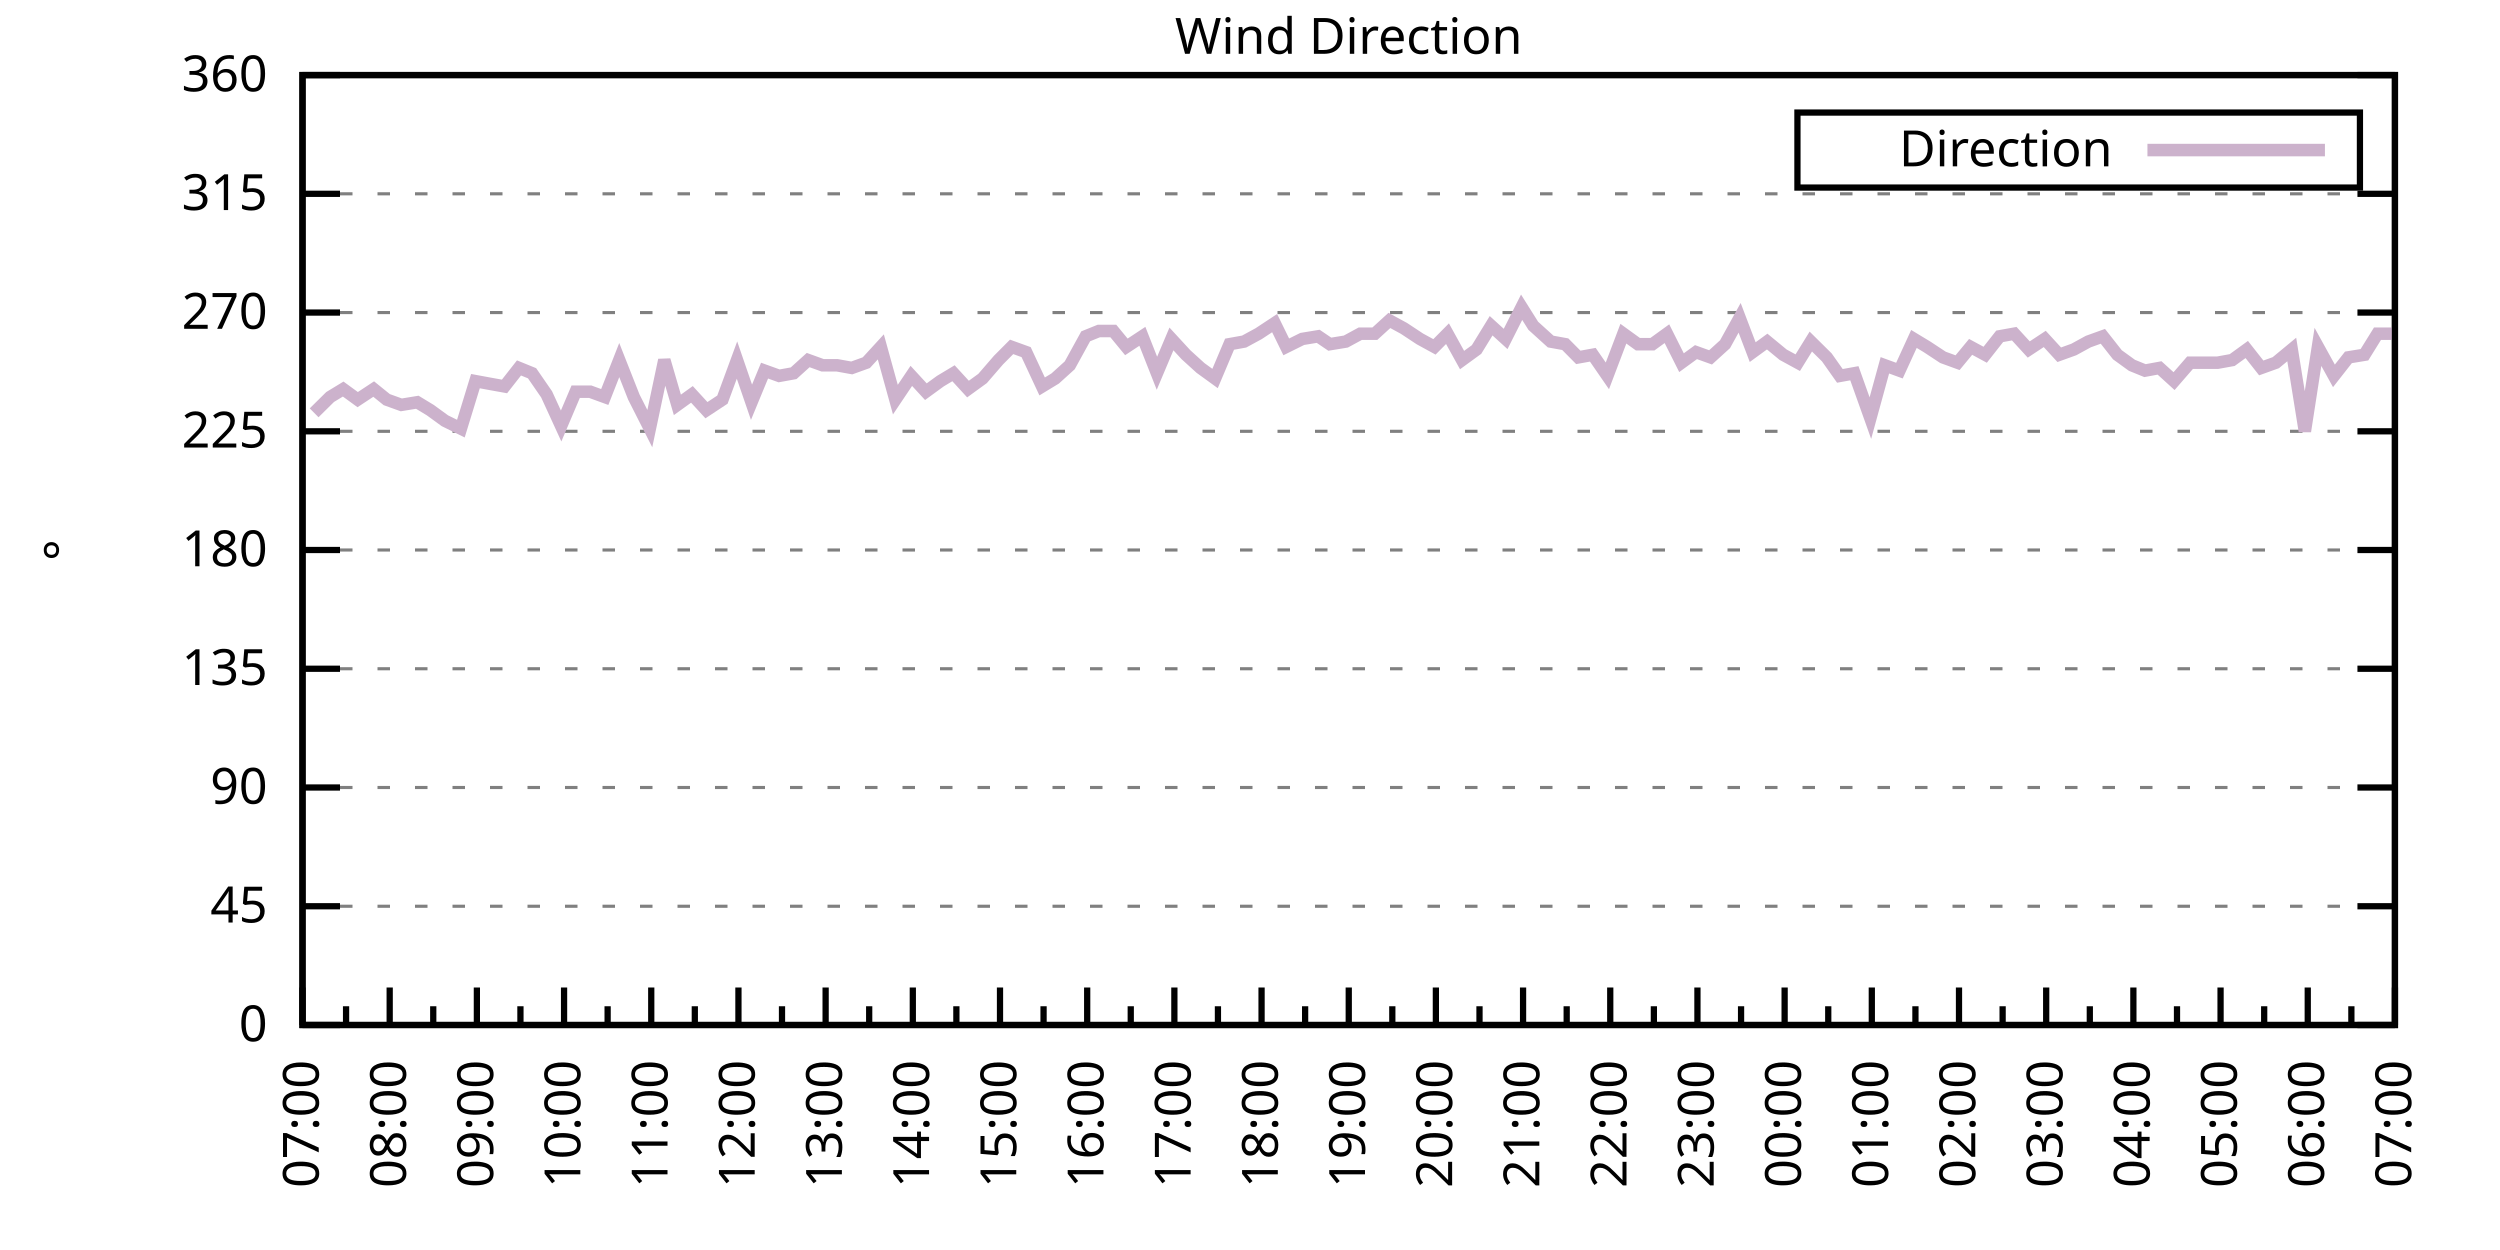
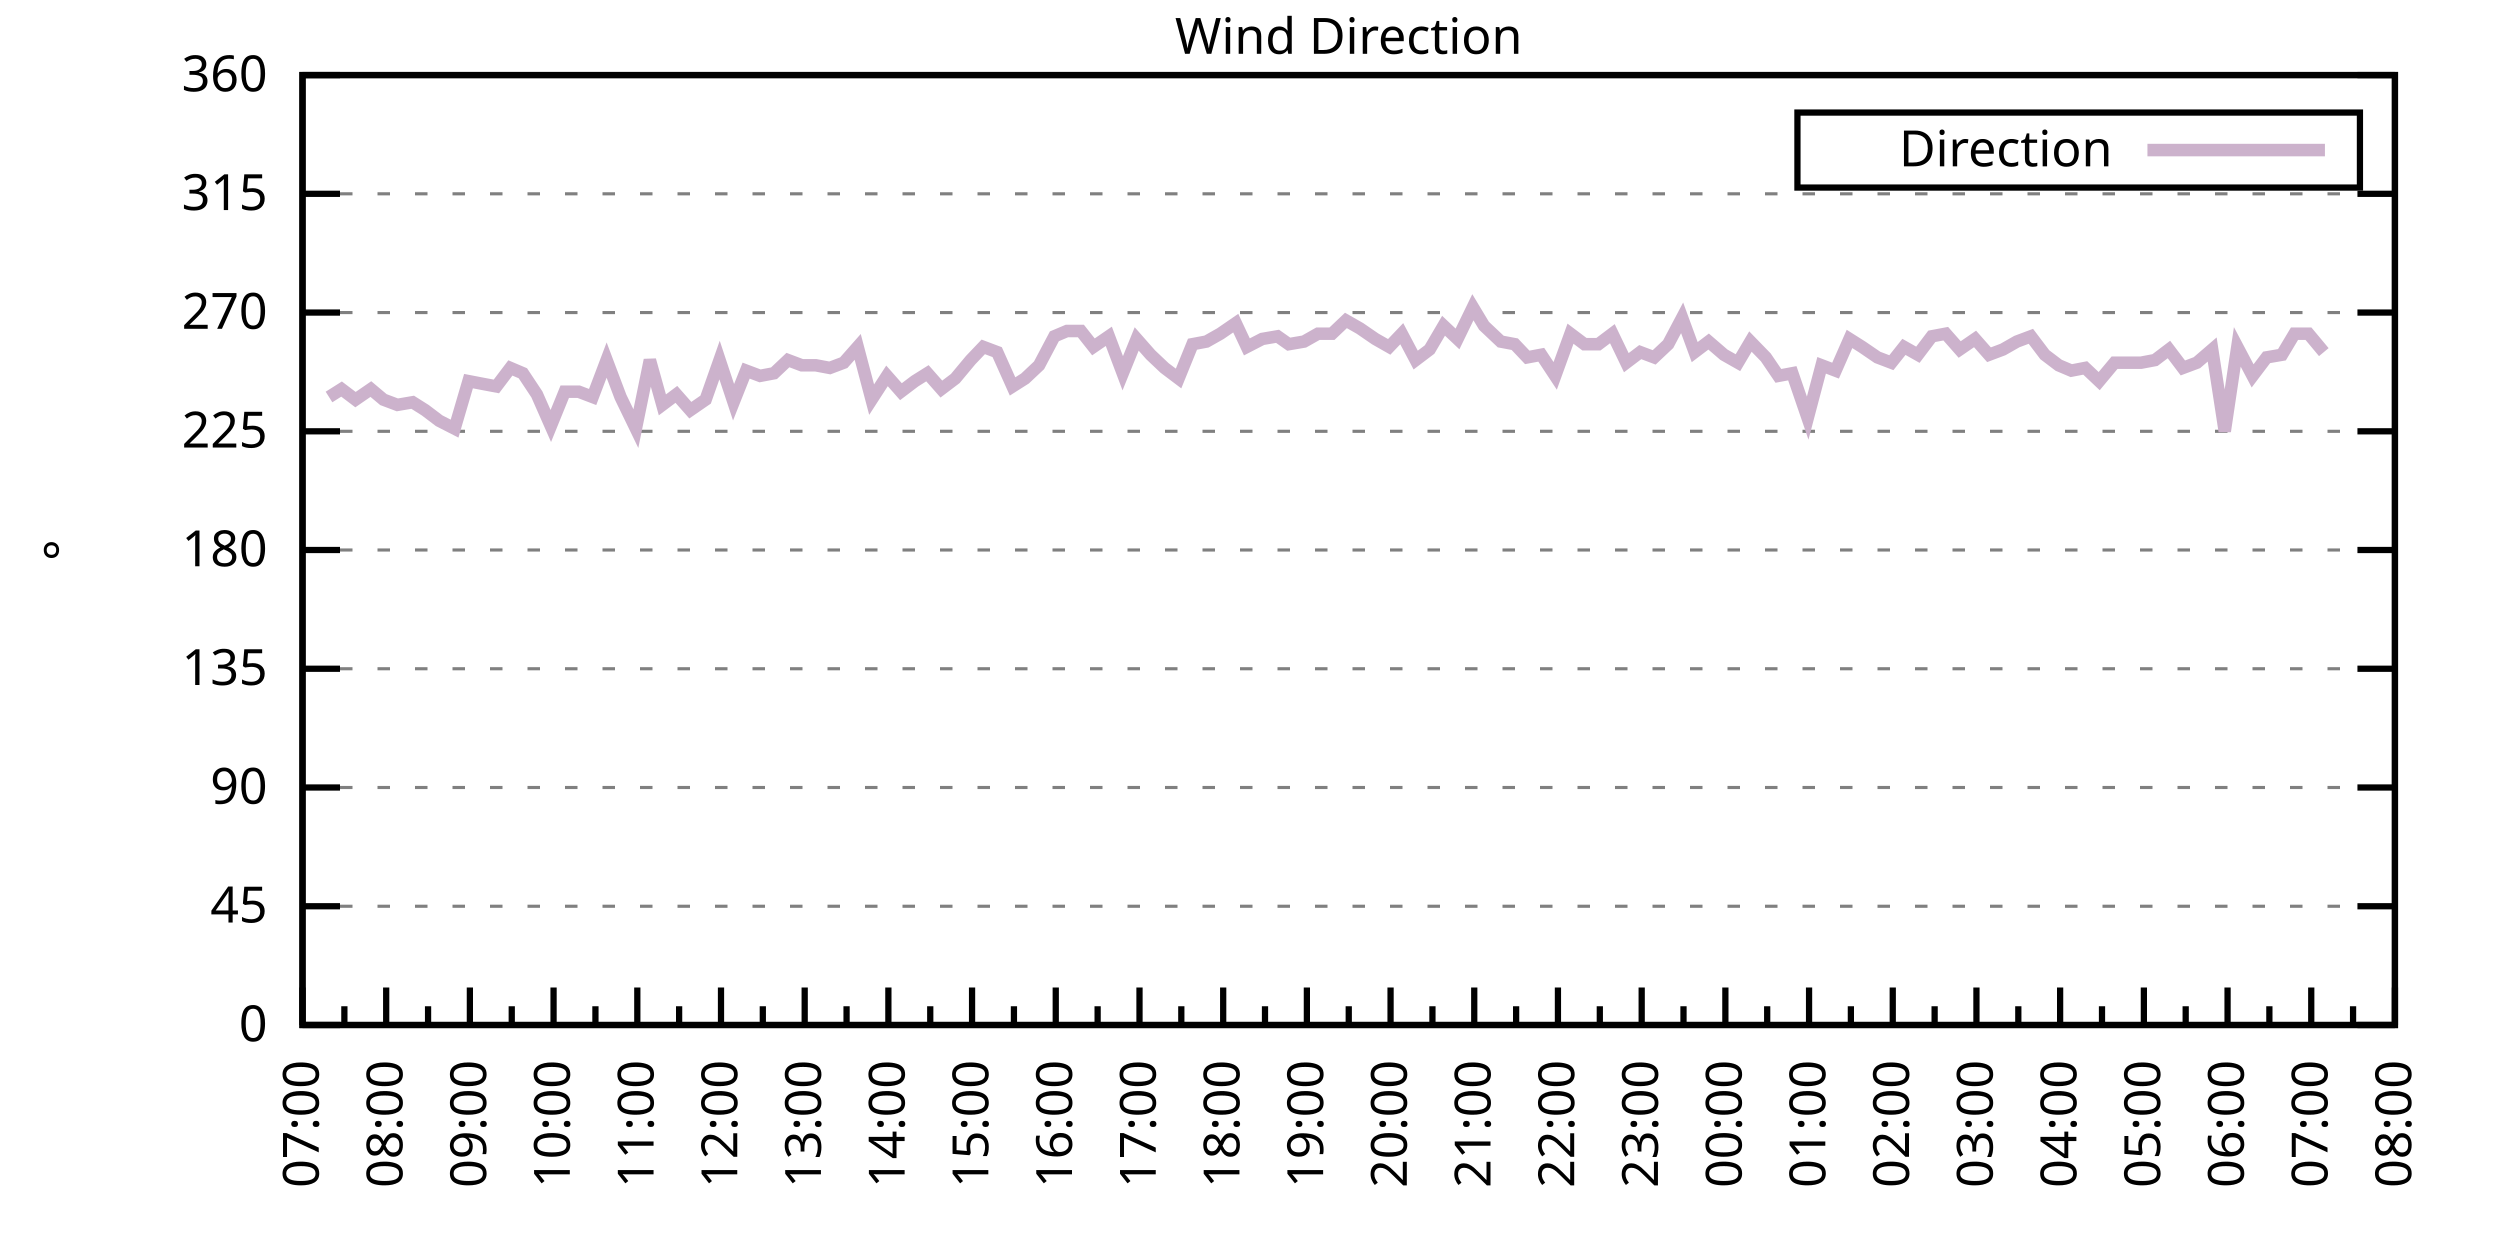
<svg xmlns="http://www.w3.org/2000/svg" xmlns:xlink="http://www.w3.org/1999/xlink" width="400" height="200" viewBox="0 0 400 200">
  <g id="gnuplot_canvas">
    <rect x="0" y="0" width="400" height="200" fill="none" />
    <defs>
      <circle id="gpDot" r="0.5" stroke-width="0.5" stroke="currentColor" />
      <path id="gpPt0" stroke-width="0.333" stroke="currentColor" d="M-1,0 h2 M0,-1 v2" />
      <path id="gpPt1" stroke-width="0.333" stroke="currentColor" d="M-1,-1 L1,1 M1,-1 L-1,1" />
      <path id="gpPt2" stroke-width="0.333" stroke="currentColor" d="M-1,0 L1,0 M0,-1 L0,1 M-1,-1 L1,1 M-1,1 L1,-1" />
      <rect id="gpPt3" stroke-width="0.333" stroke="currentColor" x="-1" y="-1" width="2" height="2" />
      <rect id="gpPt4" stroke-width="0.333" stroke="currentColor" fill="currentColor" x="-1" y="-1" width="2" height="2" />
      <circle id="gpPt5" stroke-width="0.333" stroke="currentColor" cx="0" cy="0" r="1" />
      <use xlink:href="#gpPt5" id="gpPt6" fill="currentColor" stroke="none" />
      <path id="gpPt7" stroke-width="0.333" stroke="currentColor" d="M0,-1.33 L-1.33,0.67 L1.33,0.67 z" />
      <use xlink:href="#gpPt7" id="gpPt8" fill="currentColor" stroke="none" />
      <use xlink:href="#gpPt7" id="gpPt9" stroke="currentColor" transform="rotate(180)" />
      <use xlink:href="#gpPt9" id="gpPt10" fill="currentColor" stroke="none" />
      <use xlink:href="#gpPt3" id="gpPt11" stroke="currentColor" transform="rotate(45)" />
      <use xlink:href="#gpPt11" id="gpPt12" fill="currentColor" stroke="none" />
      <path id="gpPt13" stroke-width="0.333" stroke="currentColor" d="M0,1.330 L1.265,0.411 L0.782,-1.067 L-0.782,-1.076 L-1.265,0.411 z" />
      <use xlink:href="#gpPt13" id="gpPt14" fill="currentColor" stroke="none" />
      <filter id="textbox" filterUnits="objectBoundingBox" x="0" y="0" height="1" width="1">
        <feFlood flood-color="white" flood-opacity="1" result="bgnd" />
        <feComposite in="SourceGraphic" in2="bgnd" operator="atop" />
      </filter>
      <filter id="greybox" filterUnits="objectBoundingBox" x="0" y="0" height="1" width="1">
        <feFlood flood-color="lightgrey" flood-opacity="1" result="grey" />
        <feComposite in="SourceGraphic" in2="grey" operator="atop" />
      </filter>
    </defs>
    <g fill="none" color="white" stroke="currentColor" stroke-width="1.00" stroke-linecap="butt" stroke-linejoin="miter">
</g>
    <g fill="none" color="black" stroke="currentColor" stroke-width="1.00" stroke-linecap="butt" stroke-linejoin="miter">
      <g stroke="none" shape-rendering="crispEdges">
        <polygon fill="rgb(255, 255, 255)" points="48.40,164.00 383.18,164.00 383.18,12.02 48.40,12.02 " />
      </g>
    </g>
    <g fill="none" color="black" stroke="currentColor" stroke-width="1.00" stroke-linecap="butt" stroke-linejoin="miter">
</g>
    <g fill="none" color="black" stroke="black" stroke-width="0.50" stroke-linecap="butt" stroke-linejoin="miter">
</g>
    <g fill="none" color="gray" stroke="currentColor" stroke-width="0.50" stroke-linecap="butt" stroke-linejoin="miter">
      <path stroke="gray" stroke-dasharray="2,4" class="gridline" d="M48.40,164.00 L383.19,164.00  " />
    </g>
    <g fill="none" color="gray" stroke="gray" stroke-width="1.00" stroke-linecap="butt" stroke-linejoin="miter">
</g>
    <g fill="none" color="black" stroke="currentColor" stroke-width="1.00" stroke-linecap="butt" stroke-linejoin="miter">
      <path stroke="black" d="M48.40,164.00 L54.40,164.00 M383.19,164.00 L377.19,164.00  " />
      <g transform="translate(42.80,166.60)" stroke="none" fill="black" font-family="Sans" font-size="8.00" text-anchor="end">
        <text>
          <tspan font-family="Sans"> 0</tspan>
        </text>
      </g>
    </g>
    <g fill="none" color="black" stroke="currentColor" stroke-width="1.00" stroke-linecap="butt" stroke-linejoin="miter">
</g>
    <g fill="none" color="black" stroke="black" stroke-width="0.50" stroke-linecap="butt" stroke-linejoin="miter">
</g>
    <g fill="none" color="gray" stroke="currentColor" stroke-width="0.50" stroke-linecap="butt" stroke-linejoin="miter">
      <path stroke="gray" stroke-dasharray="2,4" class="gridline" d="M48.40,145.00 L383.19,145.00  " />
    </g>
    <g fill="none" color="gray" stroke="gray" stroke-width="1.00" stroke-linecap="butt" stroke-linejoin="miter">
</g>
    <g fill="none" color="black" stroke="currentColor" stroke-width="1.00" stroke-linecap="butt" stroke-linejoin="miter">
      <path stroke="black" d="M48.40,145.00 L54.40,145.00 M383.19,145.00 L377.19,145.00  " />
      <g transform="translate(42.80,147.60)" stroke="none" fill="black" font-family="Sans" font-size="8.00" text-anchor="end">
        <text>
          <tspan font-family="Sans"> 45</tspan>
        </text>
      </g>
    </g>
    <g fill="none" color="black" stroke="currentColor" stroke-width="1.00" stroke-linecap="butt" stroke-linejoin="miter">
</g>
    <g fill="none" color="black" stroke="black" stroke-width="0.50" stroke-linecap="butt" stroke-linejoin="miter">
</g>
    <g fill="none" color="gray" stroke="currentColor" stroke-width="0.50" stroke-linecap="butt" stroke-linejoin="miter">
      <path stroke="gray" stroke-dasharray="2,4" class="gridline" d="M48.40,126.00 L383.19,126.00  " />
    </g>
    <g fill="none" color="gray" stroke="gray" stroke-width="1.00" stroke-linecap="butt" stroke-linejoin="miter">
</g>
    <g fill="none" color="black" stroke="currentColor" stroke-width="1.00" stroke-linecap="butt" stroke-linejoin="miter">
      <path stroke="black" d="M48.40,126.00 L54.40,126.00 M383.19,126.00 L377.19,126.00  " />
      <g transform="translate(42.80,128.60)" stroke="none" fill="black" font-family="Sans" font-size="8.00" text-anchor="end">
        <text>
          <tspan font-family="Sans"> 90</tspan>
        </text>
      </g>
    </g>
    <g fill="none" color="black" stroke="currentColor" stroke-width="1.00" stroke-linecap="butt" stroke-linejoin="miter">
</g>
    <g fill="none" color="black" stroke="black" stroke-width="0.50" stroke-linecap="butt" stroke-linejoin="miter">
</g>
    <g fill="none" color="gray" stroke="currentColor" stroke-width="0.50" stroke-linecap="butt" stroke-linejoin="miter">
      <path stroke="gray" stroke-dasharray="2,4" class="gridline" d="M48.40,107.00 L383.19,107.00  " />
    </g>
    <g fill="none" color="gray" stroke="gray" stroke-width="1.00" stroke-linecap="butt" stroke-linejoin="miter">
</g>
    <g fill="none" color="black" stroke="currentColor" stroke-width="1.00" stroke-linecap="butt" stroke-linejoin="miter">
      <path stroke="black" d="M48.40,107.00 L54.40,107.00 M383.19,107.00 L377.19,107.00  " />
      <g transform="translate(42.80,109.60)" stroke="none" fill="black" font-family="Sans" font-size="8.00" text-anchor="end">
        <text>
          <tspan font-family="Sans"> 135</tspan>
        </text>
      </g>
    </g>
    <g fill="none" color="black" stroke="currentColor" stroke-width="1.00" stroke-linecap="butt" stroke-linejoin="miter">
</g>
    <g fill="none" color="black" stroke="black" stroke-width="0.50" stroke-linecap="butt" stroke-linejoin="miter">
</g>
    <g fill="none" color="gray" stroke="currentColor" stroke-width="0.50" stroke-linecap="butt" stroke-linejoin="miter">
      <path stroke="gray" stroke-dasharray="2,4" class="gridline" d="M48.40,88.00 L383.19,88.00  " />
    </g>
    <g fill="none" color="gray" stroke="gray" stroke-width="1.00" stroke-linecap="butt" stroke-linejoin="miter">
</g>
    <g fill="none" color="black" stroke="currentColor" stroke-width="1.00" stroke-linecap="butt" stroke-linejoin="miter">
      <path stroke="black" d="M48.40,88.00 L54.40,88.00 M383.19,88.00 L377.19,88.00  " />
      <g transform="translate(42.80,90.60)" stroke="none" fill="black" font-family="Sans" font-size="8.00" text-anchor="end">
        <text>
          <tspan font-family="Sans"> 180</tspan>
        </text>
      </g>
    </g>
    <g fill="none" color="black" stroke="currentColor" stroke-width="1.00" stroke-linecap="butt" stroke-linejoin="miter">
</g>
    <g fill="none" color="black" stroke="black" stroke-width="0.50" stroke-linecap="butt" stroke-linejoin="miter">
</g>
    <g fill="none" color="gray" stroke="currentColor" stroke-width="0.50" stroke-linecap="butt" stroke-linejoin="miter">
      <path stroke="gray" stroke-dasharray="2,4" class="gridline" d="M48.40,69.01 L383.19,69.01  " />
    </g>
    <g fill="none" color="gray" stroke="gray" stroke-width="1.00" stroke-linecap="butt" stroke-linejoin="miter">
</g>
    <g fill="none" color="black" stroke="currentColor" stroke-width="1.00" stroke-linecap="butt" stroke-linejoin="miter">
      <path stroke="black" d="M48.40,69.01 L54.40,69.01 M383.19,69.01 L377.19,69.01  " />
      <g transform="translate(42.80,71.61)" stroke="none" fill="black" font-family="Sans" font-size="8.00" text-anchor="end">
        <text>
          <tspan font-family="Sans"> 225</tspan>
        </text>
      </g>
    </g>
    <g fill="none" color="black" stroke="currentColor" stroke-width="1.00" stroke-linecap="butt" stroke-linejoin="miter">
</g>
    <g fill="none" color="black" stroke="black" stroke-width="0.50" stroke-linecap="butt" stroke-linejoin="miter">
</g>
    <g fill="none" color="gray" stroke="currentColor" stroke-width="0.50" stroke-linecap="butt" stroke-linejoin="miter">
      <path stroke="gray" stroke-dasharray="2,4" class="gridline" d="M48.40,50.01 L383.19,50.01  " />
    </g>
    <g fill="none" color="gray" stroke="gray" stroke-width="1.00" stroke-linecap="butt" stroke-linejoin="miter">
</g>
    <g fill="none" color="black" stroke="currentColor" stroke-width="1.00" stroke-linecap="butt" stroke-linejoin="miter">
      <path stroke="black" d="M48.40,50.01 L54.40,50.01 M383.19,50.01 L377.19,50.01  " />
      <g transform="translate(42.80,52.61)" stroke="none" fill="black" font-family="Sans" font-size="8.00" text-anchor="end">
        <text>
          <tspan font-family="Sans"> 270</tspan>
        </text>
      </g>
    </g>
    <g fill="none" color="black" stroke="currentColor" stroke-width="1.00" stroke-linecap="butt" stroke-linejoin="miter">
</g>
    <g fill="none" color="black" stroke="black" stroke-width="0.50" stroke-linecap="butt" stroke-linejoin="miter">
</g>
    <g fill="none" color="gray" stroke="currentColor" stroke-width="0.50" stroke-linecap="butt" stroke-linejoin="miter">
      <path stroke="gray" stroke-dasharray="2,4" class="gridline" d="M48.40,31.01 L383.19,31.01  " />
    </g>
    <g fill="none" color="gray" stroke="gray" stroke-width="1.00" stroke-linecap="butt" stroke-linejoin="miter">
</g>
    <g fill="none" color="black" stroke="currentColor" stroke-width="1.00" stroke-linecap="butt" stroke-linejoin="miter">
      <path stroke="black" d="M48.40,31.01 L54.40,31.01 M383.19,31.01 L377.19,31.01  " />
      <g transform="translate(42.80,33.61)" stroke="none" fill="black" font-family="Sans" font-size="8.00" text-anchor="end">
        <text>
          <tspan font-family="Sans"> 315</tspan>
        </text>
      </g>
    </g>
    <g fill="none" color="black" stroke="currentColor" stroke-width="1.00" stroke-linecap="butt" stroke-linejoin="miter">
</g>
    <g fill="none" color="black" stroke="black" stroke-width="0.50" stroke-linecap="butt" stroke-linejoin="miter">
</g>
    <g fill="none" color="gray" stroke="currentColor" stroke-width="0.50" stroke-linecap="butt" stroke-linejoin="miter">
      <path stroke="gray" stroke-dasharray="2,4" class="gridline" d="M48.40,12.01 L383.19,12.01  " />
    </g>
    <g fill="none" color="gray" stroke="gray" stroke-width="1.00" stroke-linecap="butt" stroke-linejoin="miter">
</g>
    <g fill="none" color="black" stroke="currentColor" stroke-width="1.00" stroke-linecap="butt" stroke-linejoin="miter">
      <path stroke="black" d="M48.40,12.01 L54.40,12.01 M383.19,12.01 L377.19,12.01  " />
      <g transform="translate(42.80,14.61)" stroke="none" fill="black" font-family="Sans" font-size="8.00" text-anchor="end">
        <text>
          <tspan font-family="Sans"> 360</tspan>
        </text>
      </g>
    </g>
    <g fill="none" color="black" stroke="currentColor" stroke-width="1.00" stroke-linecap="butt" stroke-linejoin="miter">
      <path stroke="black" d="M48.40,164.00 L48.40,158.00  " />
      <g transform="translate(51.00,169.60) rotate(270)" stroke="none" fill="black" font-family="Sans" font-size="8.00" text-anchor="end">
        <text>
          <tspan font-family="Sans">07:00</tspan>
        </text>
      </g>
    </g>
    <g fill="none" color="black" stroke="currentColor" stroke-width="1.00" stroke-linecap="butt" stroke-linejoin="miter">
-       <path stroke="black" d="M55.37,164.00 L55.37,161.00 M62.35,164.00 L62.35,158.00  " />
-       <g transform="translate(64.95,169.60) rotate(270)" stroke="none" fill="black" font-family="Sans" font-size="8.00" text-anchor="end">
+       <path stroke="black" d="M55.10,164.00 L55.10,161.00 M61.79,164.00 L61.79,158.00  " />
+       <g transform="translate(64.39,169.60) rotate(270)" stroke="none" fill="black" font-family="Sans" font-size="8.00" text-anchor="end">
        <text>
          <tspan font-family="Sans">08:00</tspan>
        </text>
      </g>
    </g>
    <g fill="none" color="black" stroke="currentColor" stroke-width="1.00" stroke-linecap="butt" stroke-linejoin="miter">
-       <path stroke="black" d="M69.32,164.00 L69.32,161.00 M76.30,164.00 L76.30,158.00  " />
-       <g transform="translate(78.90,169.60) rotate(270)" stroke="none" fill="black" font-family="Sans" font-size="8.00" text-anchor="end">
+       <path stroke="black" d="M68.49,164.00 L68.49,161.00 M75.18,164.00 L75.18,158.00  " />
+       <g transform="translate(77.78,169.60) rotate(270)" stroke="none" fill="black" font-family="Sans" font-size="8.00" text-anchor="end">
        <text>
          <tspan font-family="Sans">09:00</tspan>
        </text>
      </g>
    </g>
    <g fill="none" color="black" stroke="currentColor" stroke-width="1.00" stroke-linecap="butt" stroke-linejoin="miter">
-       <path stroke="black" d="M83.27,164.00 L83.27,161.00 M90.25,164.00 L90.25,158.00  " />
-       <g transform="translate(92.85,169.60) rotate(270)" stroke="none" fill="black" font-family="Sans" font-size="8.00" text-anchor="end">
+       <path stroke="black" d="M81.88,164.00 L81.88,161.00 M88.57,164.00 L88.57,158.00  " />
+       <g transform="translate(91.17,169.60) rotate(270)" stroke="none" fill="black" font-family="Sans" font-size="8.00" text-anchor="end">
        <text>
          <tspan font-family="Sans">10:00</tspan>
        </text>
      </g>
    </g>
    <g fill="none" color="black" stroke="currentColor" stroke-width="1.00" stroke-linecap="butt" stroke-linejoin="miter">
-       <path stroke="black" d="M97.22,164.00 L97.22,161.00 M104.20,164.00 L104.20,158.00  " />
-       <g transform="translate(106.80,169.60) rotate(270)" stroke="none" fill="black" font-family="Sans" font-size="8.00" text-anchor="end">
+       <path stroke="black" d="M95.27,164.00 L95.27,161.00 M101.97,164.00 L101.97,158.00  " />
+       <g transform="translate(104.57,169.60) rotate(270)" stroke="none" fill="black" font-family="Sans" font-size="8.00" text-anchor="end">
        <text>
          <tspan font-family="Sans">11:00</tspan>
        </text>
      </g>
    </g>
    <g fill="none" color="black" stroke="currentColor" stroke-width="1.00" stroke-linecap="butt" stroke-linejoin="miter">
-       <path stroke="black" d="M111.17,164.00 L111.17,161.00 M118.15,164.00 L118.15,158.00  " />
-       <g transform="translate(120.75,169.60) rotate(270)" stroke="none" fill="black" font-family="Sans" font-size="8.00" text-anchor="end">
+       <path stroke="black" d="M108.66,164.00 L108.66,161.00 M115.36,164.00 L115.36,158.00  " />
+       <g transform="translate(117.96,169.60) rotate(270)" stroke="none" fill="black" font-family="Sans" font-size="8.00" text-anchor="end">
        <text>
          <tspan font-family="Sans">12:00</tspan>
        </text>
      </g>
    </g>
    <g fill="none" color="black" stroke="currentColor" stroke-width="1.00" stroke-linecap="butt" stroke-linejoin="miter">
-       <path stroke="black" d="M125.12,164.00 L125.12,161.00 M132.10,164.00 L132.10,158.00  " />
-       <g transform="translate(134.70,169.60) rotate(270)" stroke="none" fill="black" font-family="Sans" font-size="8.00" text-anchor="end">
+       <path stroke="black" d="M122.05,164.00 L122.05,161.00 M128.75,164.00 L128.75,158.00  " />
+       <g transform="translate(131.35,169.60) rotate(270)" stroke="none" fill="black" font-family="Sans" font-size="8.00" text-anchor="end">
        <text>
          <tspan font-family="Sans">13:00</tspan>
        </text>
      </g>
    </g>
    <g fill="none" color="black" stroke="currentColor" stroke-width="1.00" stroke-linecap="butt" stroke-linejoin="miter">
-       <path stroke="black" d="M139.07,164.00 L139.07,161.00 M146.05,164.00 L146.05,158.00  " />
-       <g transform="translate(148.65,169.60) rotate(270)" stroke="none" fill="black" font-family="Sans" font-size="8.00" text-anchor="end">
+       <path stroke="black" d="M135.45,164.00 L135.45,161.00 M142.14,164.00 L142.14,158.00  " />
+       <g transform="translate(144.74,169.60) rotate(270)" stroke="none" fill="black" font-family="Sans" font-size="8.00" text-anchor="end">
        <text>
          <tspan font-family="Sans">14:00</tspan>
        </text>
      </g>
    </g>
    <g fill="none" color="black" stroke="currentColor" stroke-width="1.00" stroke-linecap="butt" stroke-linejoin="miter">
-       <path stroke="black" d="M153.02,164.00 L153.02,161.00 M160.00,164.00 L160.00,158.00  " />
-       <g transform="translate(162.60,169.60) rotate(270)" stroke="none" fill="black" font-family="Sans" font-size="8.00" text-anchor="end">
+       <path stroke="black" d="M148.84,164.00 L148.84,161.00 M155.53,164.00 L155.53,158.00  " />
+       <g transform="translate(158.13,169.60) rotate(270)" stroke="none" fill="black" font-family="Sans" font-size="8.00" text-anchor="end">
        <text>
          <tspan font-family="Sans">15:00</tspan>
        </text>
      </g>
    </g>
    <g fill="none" color="black" stroke="currentColor" stroke-width="1.00" stroke-linecap="butt" stroke-linejoin="miter">
-       <path stroke="black" d="M166.97,164.00 L166.97,161.00 M173.95,164.00 L173.95,158.00  " />
-       <g transform="translate(176.55,169.60) rotate(270)" stroke="none" fill="black" font-family="Sans" font-size="8.00" text-anchor="end">
+       <path stroke="black" d="M162.23,164.00 L162.23,161.00 M168.92,164.00 L168.92,158.00  " />
+       <g transform="translate(171.52,169.60) rotate(270)" stroke="none" fill="black" font-family="Sans" font-size="8.00" text-anchor="end">
        <text>
          <tspan font-family="Sans">16:00</tspan>
        </text>
      </g>
    </g>
    <g fill="none" color="black" stroke="currentColor" stroke-width="1.00" stroke-linecap="butt" stroke-linejoin="miter">
-       <path stroke="black" d="M180.92,164.00 L180.92,161.00 M187.90,164.00 L187.90,158.00  " />
-       <g transform="translate(190.50,169.60) rotate(270)" stroke="none" fill="black" font-family="Sans" font-size="8.00" text-anchor="end">
+       <path stroke="black" d="M175.62,164.00 L175.62,161.00 M182.32,164.00 L182.32,158.00  " />
+       <g transform="translate(184.92,169.60) rotate(270)" stroke="none" fill="black" font-family="Sans" font-size="8.00" text-anchor="end">
        <text>
          <tspan font-family="Sans">17:00</tspan>
        </text>
      </g>
    </g>
    <g fill="none" color="black" stroke="currentColor" stroke-width="1.00" stroke-linecap="butt" stroke-linejoin="miter">
-       <path stroke="black" d="M194.87,164.00 L194.87,161.00 M201.85,164.00 L201.85,158.00  " />
-       <g transform="translate(204.45,169.60) rotate(270)" stroke="none" fill="black" font-family="Sans" font-size="8.00" text-anchor="end">
+       <path stroke="black" d="M189.01,164.00 L189.01,161.00 M195.71,164.00 L195.71,158.00  " />
+       <g transform="translate(198.31,169.60) rotate(270)" stroke="none" fill="black" font-family="Sans" font-size="8.00" text-anchor="end">
        <text>
          <tspan font-family="Sans">18:00</tspan>
        </text>
      </g>
    </g>
    <g fill="none" color="black" stroke="currentColor" stroke-width="1.00" stroke-linecap="butt" stroke-linejoin="miter">
-       <path stroke="black" d="M208.82,164.00 L208.82,161.00 M215.80,164.00 L215.80,158.00  " />
-       <g transform="translate(218.40,169.60) rotate(270)" stroke="none" fill="black" font-family="Sans" font-size="8.00" text-anchor="end">
+       <path stroke="black" d="M202.40,164.00 L202.40,161.00 M209.10,164.00 L209.10,158.00  " />
+       <g transform="translate(211.70,169.60) rotate(270)" stroke="none" fill="black" font-family="Sans" font-size="8.00" text-anchor="end">
        <text>
          <tspan font-family="Sans">19:00</tspan>
        </text>
      </g>
    </g>
    <g fill="none" color="black" stroke="currentColor" stroke-width="1.00" stroke-linecap="butt" stroke-linejoin="miter">
-       <path stroke="black" d="M222.77,164.00 L222.77,161.00 M229.74,164.00 L229.74,158.00  " />
-       <g transform="translate(232.34,169.60) rotate(270)" stroke="none" fill="black" font-family="Sans" font-size="8.00" text-anchor="end">
+       <path stroke="black" d="M215.80,164.00 L215.80,161.00 M222.49,164.00 L222.49,158.00  " />
+       <g transform="translate(225.09,169.60) rotate(270)" stroke="none" fill="black" font-family="Sans" font-size="8.00" text-anchor="end">
        <text>
          <tspan font-family="Sans">20:00</tspan>
        </text>
      </g>
    </g>
    <g fill="none" color="black" stroke="currentColor" stroke-width="1.00" stroke-linecap="butt" stroke-linejoin="miter">
-       <path stroke="black" d="M236.72,164.00 L236.72,161.00 M243.69,164.00 L243.69,158.00  " />
-       <g transform="translate(246.29,169.60) rotate(270)" stroke="none" fill="black" font-family="Sans" font-size="8.00" text-anchor="end">
+       <path stroke="black" d="M229.19,164.00 L229.19,161.00 M235.88,164.00 L235.88,158.00  " />
+       <g transform="translate(238.48,169.60) rotate(270)" stroke="none" fill="black" font-family="Sans" font-size="8.00" text-anchor="end">
        <text>
          <tspan font-family="Sans">21:00</tspan>
        </text>
      </g>
    </g>
    <g fill="none" color="black" stroke="currentColor" stroke-width="1.00" stroke-linecap="butt" stroke-linejoin="miter">
-       <path stroke="black" d="M250.67,164.00 L250.67,161.00 M257.64,164.00 L257.64,158.00  " />
-       <g transform="translate(260.24,169.60) rotate(270)" stroke="none" fill="black" font-family="Sans" font-size="8.00" text-anchor="end">
+       <path stroke="black" d="M242.58,164.00 L242.58,161.00 M249.27,164.00 L249.27,158.00  " />
+       <g transform="translate(251.87,169.60) rotate(270)" stroke="none" fill="black" font-family="Sans" font-size="8.00" text-anchor="end">
        <text>
          <tspan font-family="Sans">22:00</tspan>
        </text>
      </g>
    </g>
    <g fill="none" color="black" stroke="currentColor" stroke-width="1.00" stroke-linecap="butt" stroke-linejoin="miter">
-       <path stroke="black" d="M264.62,164.00 L264.62,161.00 M271.59,164.00 L271.59,158.00  " />
-       <g transform="translate(274.19,169.60) rotate(270)" stroke="none" fill="black" font-family="Sans" font-size="8.00" text-anchor="end">
+       <path stroke="black" d="M255.97,164.00 L255.97,161.00 M262.67,164.00 L262.67,158.00  " />
+       <g transform="translate(265.27,169.60) rotate(270)" stroke="none" fill="black" font-family="Sans" font-size="8.00" text-anchor="end">
        <text>
          <tspan font-family="Sans">23:00</tspan>
        </text>
      </g>
    </g>
    <g fill="none" color="black" stroke="currentColor" stroke-width="1.00" stroke-linecap="butt" stroke-linejoin="miter">
-       <path stroke="black" d="M278.57,164.00 L278.57,161.00 M285.54,164.00 L285.54,158.00  " />
-       <g transform="translate(288.14,169.60) rotate(270)" stroke="none" fill="black" font-family="Sans" font-size="8.00" text-anchor="end">
+       <path stroke="black" d="M269.36,164.00 L269.36,161.00 M276.06,164.00 L276.06,158.00  " />
+       <g transform="translate(278.66,169.60) rotate(270)" stroke="none" fill="black" font-family="Sans" font-size="8.00" text-anchor="end">
        <text>
          <tspan font-family="Sans">00:00</tspan>
        </text>
      </g>
    </g>
    <g fill="none" color="black" stroke="currentColor" stroke-width="1.00" stroke-linecap="butt" stroke-linejoin="miter">
-       <path stroke="black" d="M292.52,164.00 L292.52,161.00 M299.49,164.00 L299.49,158.00  " />
-       <g transform="translate(302.09,169.60) rotate(270)" stroke="none" fill="black" font-family="Sans" font-size="8.00" text-anchor="end">
+       <path stroke="black" d="M282.75,164.00 L282.75,161.00 M289.45,164.00 L289.45,158.00  " />
+       <g transform="translate(292.05,169.60) rotate(270)" stroke="none" fill="black" font-family="Sans" font-size="8.00" text-anchor="end">
        <text>
          <tspan font-family="Sans">01:00</tspan>
        </text>
      </g>
    </g>
    <g fill="none" color="black" stroke="currentColor" stroke-width="1.00" stroke-linecap="butt" stroke-linejoin="miter">
-       <path stroke="black" d="M306.47,164.00 L306.47,161.00 M313.44,164.00 L313.44,158.00  " />
-       <g transform="translate(316.04,169.60) rotate(270)" stroke="none" fill="black" font-family="Sans" font-size="8.00" text-anchor="end">
+       <path stroke="black" d="M296.14,164.00 L296.14,161.00 M302.84,164.00 L302.84,158.00  " />
+       <g transform="translate(305.44,169.60) rotate(270)" stroke="none" fill="black" font-family="Sans" font-size="8.00" text-anchor="end">
        <text>
          <tspan font-family="Sans">02:00</tspan>
        </text>
      </g>
    </g>
    <g fill="none" color="black" stroke="currentColor" stroke-width="1.00" stroke-linecap="butt" stroke-linejoin="miter">
-       <path stroke="black" d="M320.42,164.00 L320.42,161.00 M327.39,164.00 L327.39,158.00  " />
-       <g transform="translate(329.99,169.60) rotate(270)" stroke="none" fill="black" font-family="Sans" font-size="8.00" text-anchor="end">
+       <path stroke="black" d="M309.54,164.00 L309.54,161.00 M316.23,164.00 L316.23,158.00  " />
+       <g transform="translate(318.83,169.60) rotate(270)" stroke="none" fill="black" font-family="Sans" font-size="8.00" text-anchor="end">
        <text>
          <tspan font-family="Sans">03:00</tspan>
        </text>
      </g>
    </g>
    <g fill="none" color="black" stroke="currentColor" stroke-width="1.00" stroke-linecap="butt" stroke-linejoin="miter">
-       <path stroke="black" d="M334.37,164.00 L334.37,161.00 M341.34,164.00 L341.34,158.00  " />
-       <g transform="translate(343.94,169.60) rotate(270)" stroke="none" fill="black" font-family="Sans" font-size="8.00" text-anchor="end">
+       <path stroke="black" d="M322.93,164.00 L322.93,161.00 M329.62,164.00 L329.62,158.00  " />
+       <g transform="translate(332.22,169.60) rotate(270)" stroke="none" fill="black" font-family="Sans" font-size="8.00" text-anchor="end">
        <text>
          <tspan font-family="Sans">04:00</tspan>
        </text>
      </g>
    </g>
    <g fill="none" color="black" stroke="currentColor" stroke-width="1.00" stroke-linecap="butt" stroke-linejoin="miter">
-       <path stroke="black" d="M348.32,164.00 L348.32,161.00 M355.29,164.00 L355.29,158.00  " />
-       <g transform="translate(357.89,169.60) rotate(270)" stroke="none" fill="black" font-family="Sans" font-size="8.00" text-anchor="end">
+       <path stroke="black" d="M336.32,164.00 L336.32,161.00 M343.02,164.00 L343.02,158.00  " />
+       <g transform="translate(345.62,169.60) rotate(270)" stroke="none" fill="black" font-family="Sans" font-size="8.00" text-anchor="end">
        <text>
          <tspan font-family="Sans">05:00</tspan>
        </text>
      </g>
    </g>
    <g fill="none" color="black" stroke="currentColor" stroke-width="1.00" stroke-linecap="butt" stroke-linejoin="miter">
-       <path stroke="black" d="M362.27,164.00 L362.27,161.00 M369.24,164.00 L369.24,158.00  " />
-       <g transform="translate(371.84,169.60) rotate(270)" stroke="none" fill="black" font-family="Sans" font-size="8.00" text-anchor="end">
+       <path stroke="black" d="M349.71,164.00 L349.71,161.00 M356.41,164.00 L356.41,158.00  " />
+       <g transform="translate(359.01,169.60) rotate(270)" stroke="none" fill="black" font-family="Sans" font-size="8.00" text-anchor="end">
        <text>
          <tspan font-family="Sans">06:00</tspan>
        </text>
      </g>
    </g>
    <g fill="none" color="black" stroke="currentColor" stroke-width="1.00" stroke-linecap="butt" stroke-linejoin="miter">
-       <path stroke="black" d="M376.22,164.00 L376.22,161.00 M383.19,164.00 L383.19,158.00  " />
+       <path stroke="black" d="M363.10,164.00 L363.10,161.00 M369.80,164.00 L369.80,158.00  " />
+       <g transform="translate(372.40,169.60) rotate(270)" stroke="none" fill="black" font-family="Sans" font-size="8.00" text-anchor="end">
+         <text>
+           <tspan font-family="Sans">07:00</tspan>
+         </text>
+       </g>
+     </g>
+     <g fill="none" color="black" stroke="currentColor" stroke-width="1.00" stroke-linecap="butt" stroke-linejoin="miter">
+       <path stroke="black" d="M376.49,164.00 L376.49,161.00 M383.19,164.00 L383.19,158.00  " />
      <g transform="translate(385.79,169.60) rotate(270)" stroke="none" fill="black" font-family="Sans" font-size="8.00" text-anchor="end">
        <text>
-           <tspan font-family="Sans">07:00</tspan>
+           <tspan font-family="Sans">08:00</tspan>
        </text>
      </g>
    </g>
    <g fill="none" color="black" stroke="currentColor" stroke-width="1.00" stroke-linecap="butt" stroke-linejoin="miter">
</g>
    <g fill="none" color="black" stroke="currentColor" stroke-width="1.00" stroke-linecap="butt" stroke-linejoin="miter">
      <path stroke="black" d="M48.40,12.01 L48.40,164.00 L383.19,164.00 L383.19,12.01 L48.40,12.01 Z  " />
    </g>
    <g fill="none" color="black" stroke="currentColor" stroke-width="1.00" stroke-linecap="butt" stroke-linejoin="miter">
      <g transform="translate(12.80,88.01) rotate(270)" stroke="none" fill="black" font-family="Sans" font-size="8.00" text-anchor="middle">
        <text>
          <tspan font-family="Sans">°</tspan>
        </text>
      </g>
    </g>
    <g fill="none" color="black" stroke="currentColor" stroke-width="1.00" stroke-linecap="butt" stroke-linejoin="miter">
</g>
    <g fill="none" color="black" stroke="currentColor" stroke-width="1.00" stroke-linecap="butt" stroke-linejoin="miter">
      <path stroke="black" d="M287.59,30.01 L287.59,18.01 L377.59,18.01 L377.59,30.01 L287.59,30.01 Z  " />
    </g>
    <g id="Wind_direction_plot_1">
      <g fill="none" color="white" stroke="black" stroke-width="2.00" stroke-linecap="butt" stroke-linejoin="miter">
</g>
      <g fill="none" color="black" stroke="currentColor" stroke-width="2.00" stroke-linecap="butt" stroke-linejoin="miter">
        <g transform="translate(337.99,26.61)" stroke="none" fill="black" font-family="Sans" font-size="8.00" text-anchor="end">
          <text>
            <tspan font-family="Sans">Direction</tspan>
          </text>
        </g>
      </g>
      <g fill="none" color="black" stroke="currentColor" stroke-width="2.00" stroke-linecap="butt" stroke-linejoin="miter">
-         <path stroke="rgb(204, 178, 204)" d="M343.59,24.01 L371.99,24.01 M50.26,66.05 L52.82,63.52 L54.91,62.25 L57.23,63.94 L59.79,62.25 L61.88,63.94   L64.21,64.78 L66.77,64.36 L68.86,65.63 L71.18,67.32 L73.74,68.58 L76.07,60.98 L78.39,61.41 L80.72,61.83   L83.04,58.87 L85.13,59.72 L87.46,63.10 L89.78,68.16 L92.11,62.67 L94.43,62.67 L96.76,63.52 L99.08,57.61   L101.41,63.52 L103.97,68.58 L106.29,57.61 L108.38,64.78 L110.71,63.10 L113.03,65.63 L115.59,63.94 L117.92,57.61   L120.24,64.36 L122.33,59.30 L124.66,60.14 L126.98,59.72 L129.31,57.61 L131.63,58.45 L133.96,58.45 L136.28,58.87   L138.61,58.03 L140.93,55.50 L143.26,63.94 L145.81,60.14 L148.14,62.67 L150.46,60.98 L152.56,59.72 L154.88,62.25   L157.21,60.56 L159.76,57.61 L161.86,55.50 L164.18,56.34 L166.74,61.83 L168.83,60.56 L171.16,58.45 L173.71,53.81   L175.81,52.96 L178.13,52.96 L180.22,55.50 L182.78,53.81 L185.11,59.72 L187.43,54.23 L189.76,56.76 L192.08,58.87   L194.41,60.56 L196.73,55.07 L199.06,54.65 L201.38,53.39 L203.94,51.70 L205.80,55.50 L208.36,54.23 L210.91,53.81   L212.77,55.07 L215.33,54.65 L217.65,53.39 L219.98,53.39 L222.30,51.27 L224.63,52.54 L227.19,54.23 L229.51,55.50   L231.60,53.39 L233.93,57.61 L236.25,55.92 L238.58,52.12 L240.90,54.23 L243.46,49.16 L245.32,52.12 L248.11,54.65   L250.44,55.07 L252.53,57.18 L254.85,56.76 L257.18,60.14 L259.74,53.39 L262.06,55.07 L264.39,55.07 L266.71,53.39   L269.04,58.03 L271.36,56.34 L273.69,57.18 L276.01,55.07 L278.34,50.85 L280.43,56.34 L282.75,54.65 L285.31,56.76   L287.64,58.03 L289.73,54.65 L292.29,57.18 L294.38,60.14 L296.70,59.72 L299.26,66.90 L301.58,58.45 L303.91,59.30   L306.23,54.23 L308.33,55.50 L310.88,57.18 L313.21,58.03 L315.30,55.50 L317.63,56.76 L319.95,53.81 L322.28,53.39   L324.60,55.92 L327.16,54.23 L329.48,56.76 L331.81,55.92 L334.13,54.65 L336.46,53.81 L338.78,56.76 L341.11,58.45   L343.20,59.30 L345.53,58.87 L347.85,60.98 L350.41,58.03 L352.50,58.03 L354.83,58.03 L357.15,57.61 L359.48,55.92   L361.80,58.87 L364.13,58.03 L366.68,55.92 L368.78,69.01 L370.87,55.50 L373.43,60.14 L375.75,57.18 L378.31,56.76   L380.40,53.39 L382.73,53.39  " />
+         <path stroke="rgb(204, 178, 204)" d="M343.59,24.01 L371.99,24.01 M52.64,63.52 L54.65,62.25 L56.88,63.94 L59.34,62.25 L61.35,63.94 L63.58,64.78   L66.03,64.36 L68.04,65.63 L70.27,67.32 L72.73,68.58 L74.96,60.98 L77.19,61.41 L79.42,61.83 L81.66,58.87   L83.66,59.72 L85.90,63.10 L88.13,68.16 L90.36,62.67 L92.59,62.67 L94.82,63.52 L97.06,57.61 L99.29,63.52   L101.74,68.58 L103.98,57.61 L105.98,64.78 L108.22,63.10 L110.45,65.63 L112.90,63.94 L115.13,57.61 L117.37,64.36   L119.38,59.30 L121.61,60.14 L123.84,59.72 L126.07,57.61 L128.30,58.45 L130.54,58.45 L132.77,58.87 L135.00,58.03   L137.23,55.50 L139.46,63.94 L141.92,60.14 L144.15,62.67 L146.38,60.98 L148.39,59.72 L150.62,62.25 L152.85,60.56   L155.31,57.61 L157.32,55.50 L159.55,56.34 L162.01,61.83 L164.01,60.56 L166.25,58.45 L168.70,53.81 L170.71,52.96   L172.94,52.96 L174.95,55.50 L177.41,53.81 L179.64,59.72 L181.87,54.23 L184.10,56.76 L186.33,58.87 L188.57,60.56   L190.80,55.07 L193.03,54.65 L195.26,53.39 L197.72,51.70 L199.50,55.50 L201.96,54.23 L204.41,53.81 L206.20,55.07   L208.65,54.65 L210.88,53.39 L213.12,53.39 L215.35,51.27 L217.58,52.54 L220.04,54.23 L222.27,55.50 L224.28,53.39   L226.51,57.61 L228.74,55.92 L230.97,52.12 L233.20,54.23 L235.66,49.16 L237.44,52.12 L240.12,54.65 L242.36,55.07   L244.36,57.18 L246.60,56.76 L248.83,60.14 L251.28,53.39 L253.51,55.07 L255.75,55.07 L257.98,53.39 L260.21,58.03   L262.44,56.34 L264.67,57.18 L266.91,55.07 L269.14,50.85 L271.15,56.34 L273.38,54.65 L275.83,56.76 L278.07,58.03   L280.07,54.65 L282.53,57.18 L284.54,60.14 L286.77,59.72 L289.23,66.90 L291.46,58.45 L293.69,59.30 L295.92,54.23   L297.93,55.50 L300.39,57.18 L302.62,58.03 L304.63,55.50 L306.86,56.76 L309.09,53.81 L311.32,53.39 L313.55,55.92   L316.01,54.23 L318.24,56.76 L320.47,55.92 L322.70,54.65 L324.94,53.81 L327.17,56.76 L329.40,58.45 L331.41,59.30   L333.64,58.87 L335.87,60.98 L338.33,58.03 L340.34,58.03 L342.57,58.03 L344.80,57.61 L347.03,55.92 L349.26,58.87   L351.50,58.03 L353.95,55.92 L355.96,69.01 L357.97,55.50 L360.42,60.14 L362.66,57.18 L365.11,56.76 L367.12,53.39   L369.35,53.39 L371.81,56.34  " />
      </g>
    </g>
    <g fill="none" color="black" stroke="currentColor" stroke-width="2.00" stroke-linecap="butt" stroke-linejoin="miter">
</g>
    <g fill="none" color="black" stroke="black" stroke-width="1.00" stroke-linecap="butt" stroke-linejoin="miter">
</g>
    <g fill="none" color="black" stroke="currentColor" stroke-width="1.00" stroke-linecap="butt" stroke-linejoin="miter">
      <path stroke="black" d="M48.40,12.01 L48.40,164.00 L383.19,164.00 L383.19,12.01 L48.40,12.01 Z  " />
    </g>
    <g fill="none" color="black" stroke="currentColor" stroke-width="1.00" stroke-linecap="butt" stroke-linejoin="miter">
      <g transform="translate(215.79,8.61)" stroke="none" fill="black" font-family="Sans" font-size="8.00" text-anchor="middle">
        <text>
          <tspan font-family="Sans">Wind Direction</tspan>
        </text>
      </g>
    </g>
    <g fill="none" color="black" stroke="currentColor" stroke-width="1.00" stroke-linecap="butt" stroke-linejoin="miter">
</g>
  </g>
</svg>
